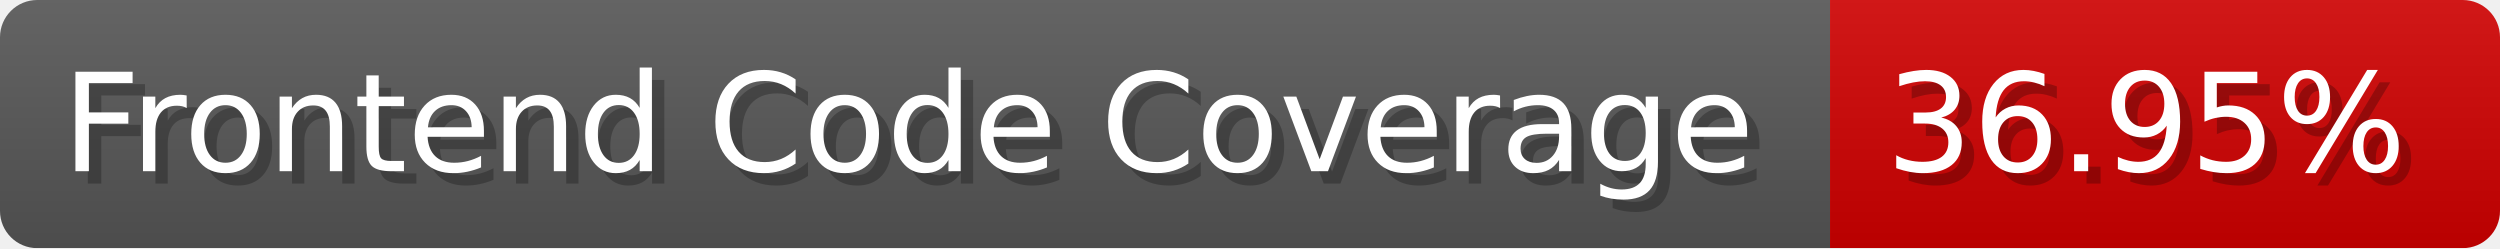
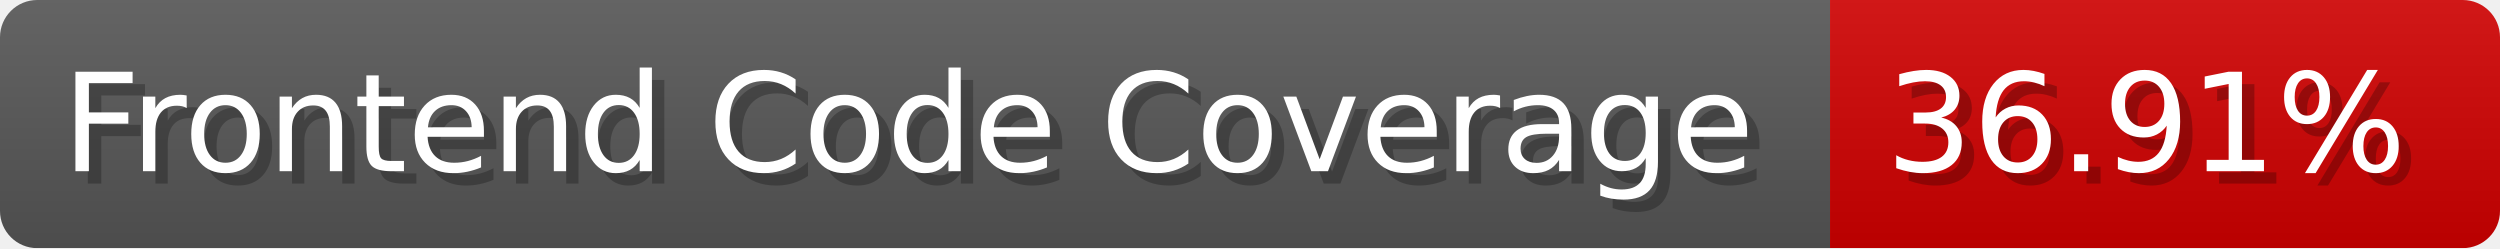
- <svg xmlns="http://www.w3.org/2000/svg" width="201.5" height="20" viewBox="0 0 2015 200" role="img" aria-label="Frontend Code Coverage: 36.95%">
-   <linearGradient id="wHoFQ" x2="0" y2="100%">
+ <svg xmlns="http://www.w3.org/2000/svg" width="201.5" height="20" viewBox="0 0 2015 200" role="img" aria-label="Frontend Code Coverage: 36.91%">
+   <linearGradient id="sEtyz" x2="0" y2="100%">
    <stop offset="0" stop-opacity=".1" stop-color="#EEE" />
    <stop offset="1" stop-opacity=".1" />
  </linearGradient>
-   <mask id="FGLGo">
+   <mask id="ODYEu">
    <rect width="2015" height="200" rx="30" fill="#FFF" />
  </mask>
-   <g mask="url(#FGLGo)">
+   <g mask="url(#ODYEu)">
    <rect width="1475" height="200" fill="#555" />
    <rect width="540" height="200" fill="#ce0000" x="1475" />
-     <rect width="2015" height="200" fill="url(#wHoFQ)" />
+     <rect width="2015" height="200" fill="url(#sEtyz)" />
  </g>
  <g aria-hidden="true" fill="#fff" text-anchor="start" font-family="Verdana,DejaVu Sans,sans-serif" font-size="110">
    <text x="60" y="148" textLength="1375" fill="#000" opacity="0.25">Frontend Code Coverage</text>
    <text x="50" y="138" textLength="1375">Frontend Code Coverage</text>
-     <text x="1530" y="148" textLength="440" fill="#000" opacity="0.25">36.95%</text>
-     <text x="1520" y="138" textLength="440">36.95%</text>
+     <text x="1530" y="148" textLength="440" fill="#000" opacity="0.25">36.91%</text>
+     <text x="1520" y="138" textLength="440">36.91%</text>
  </g>
</svg>
